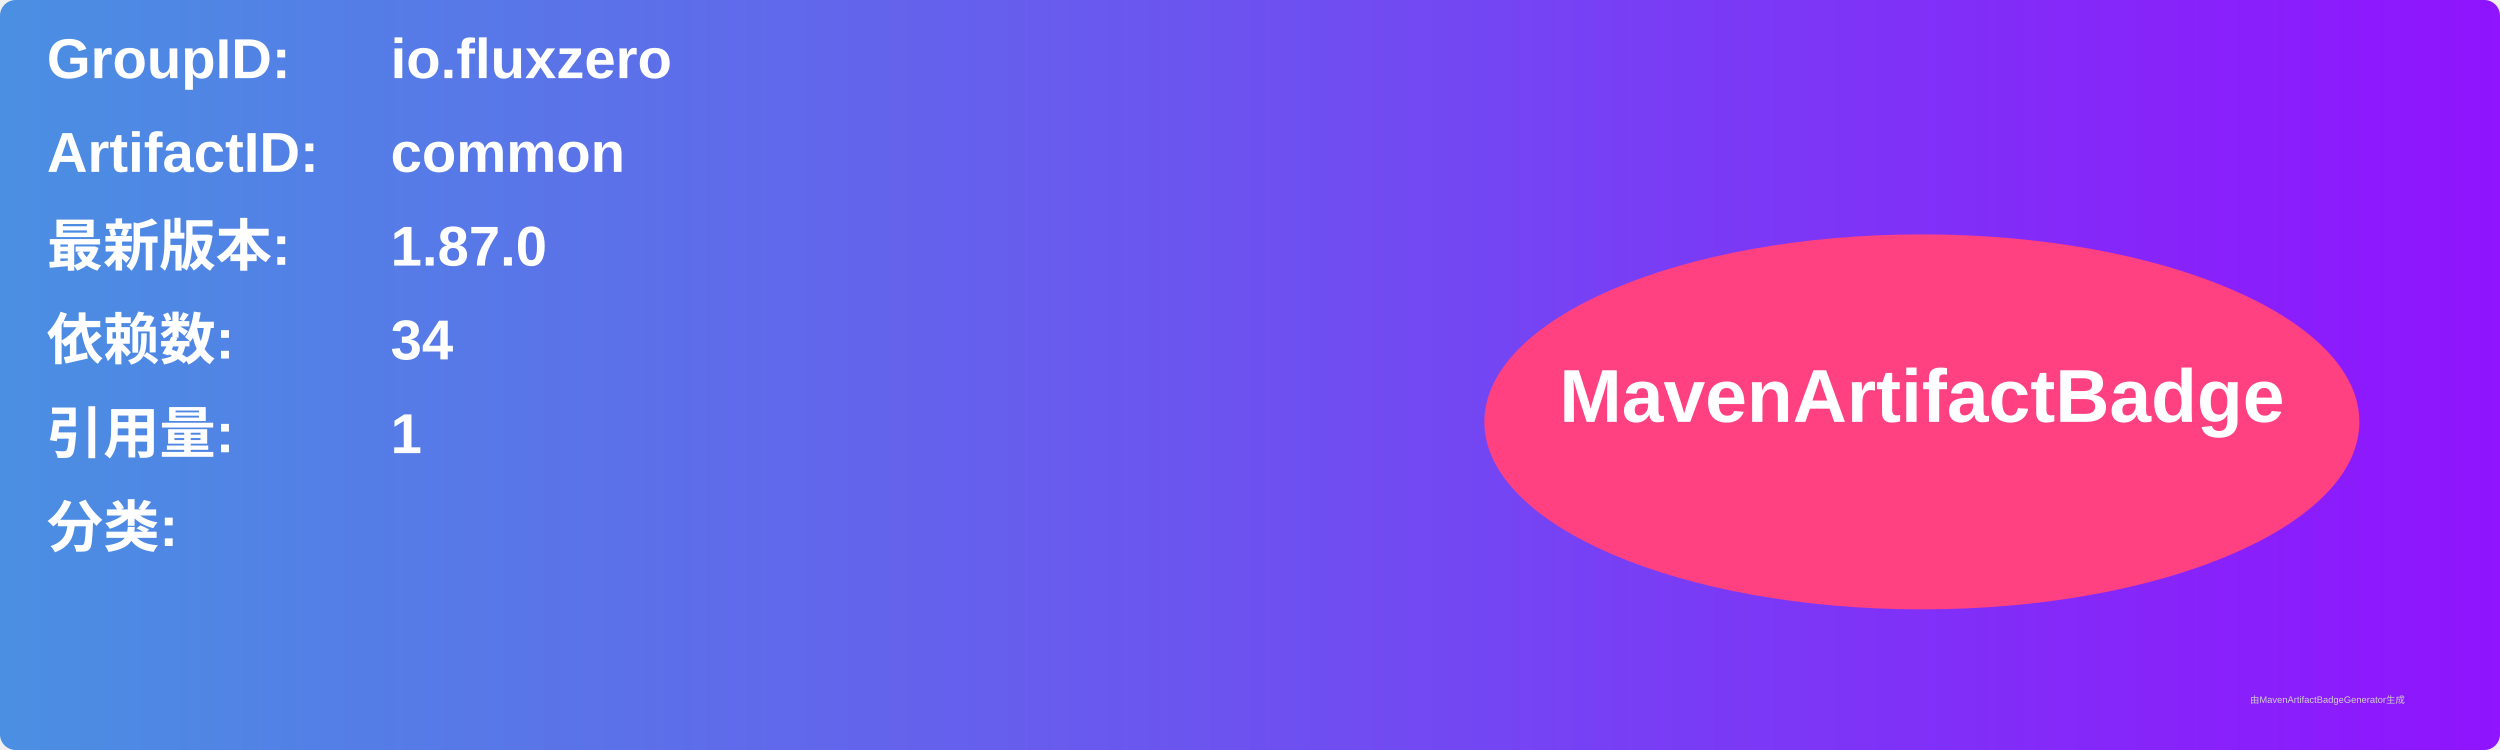
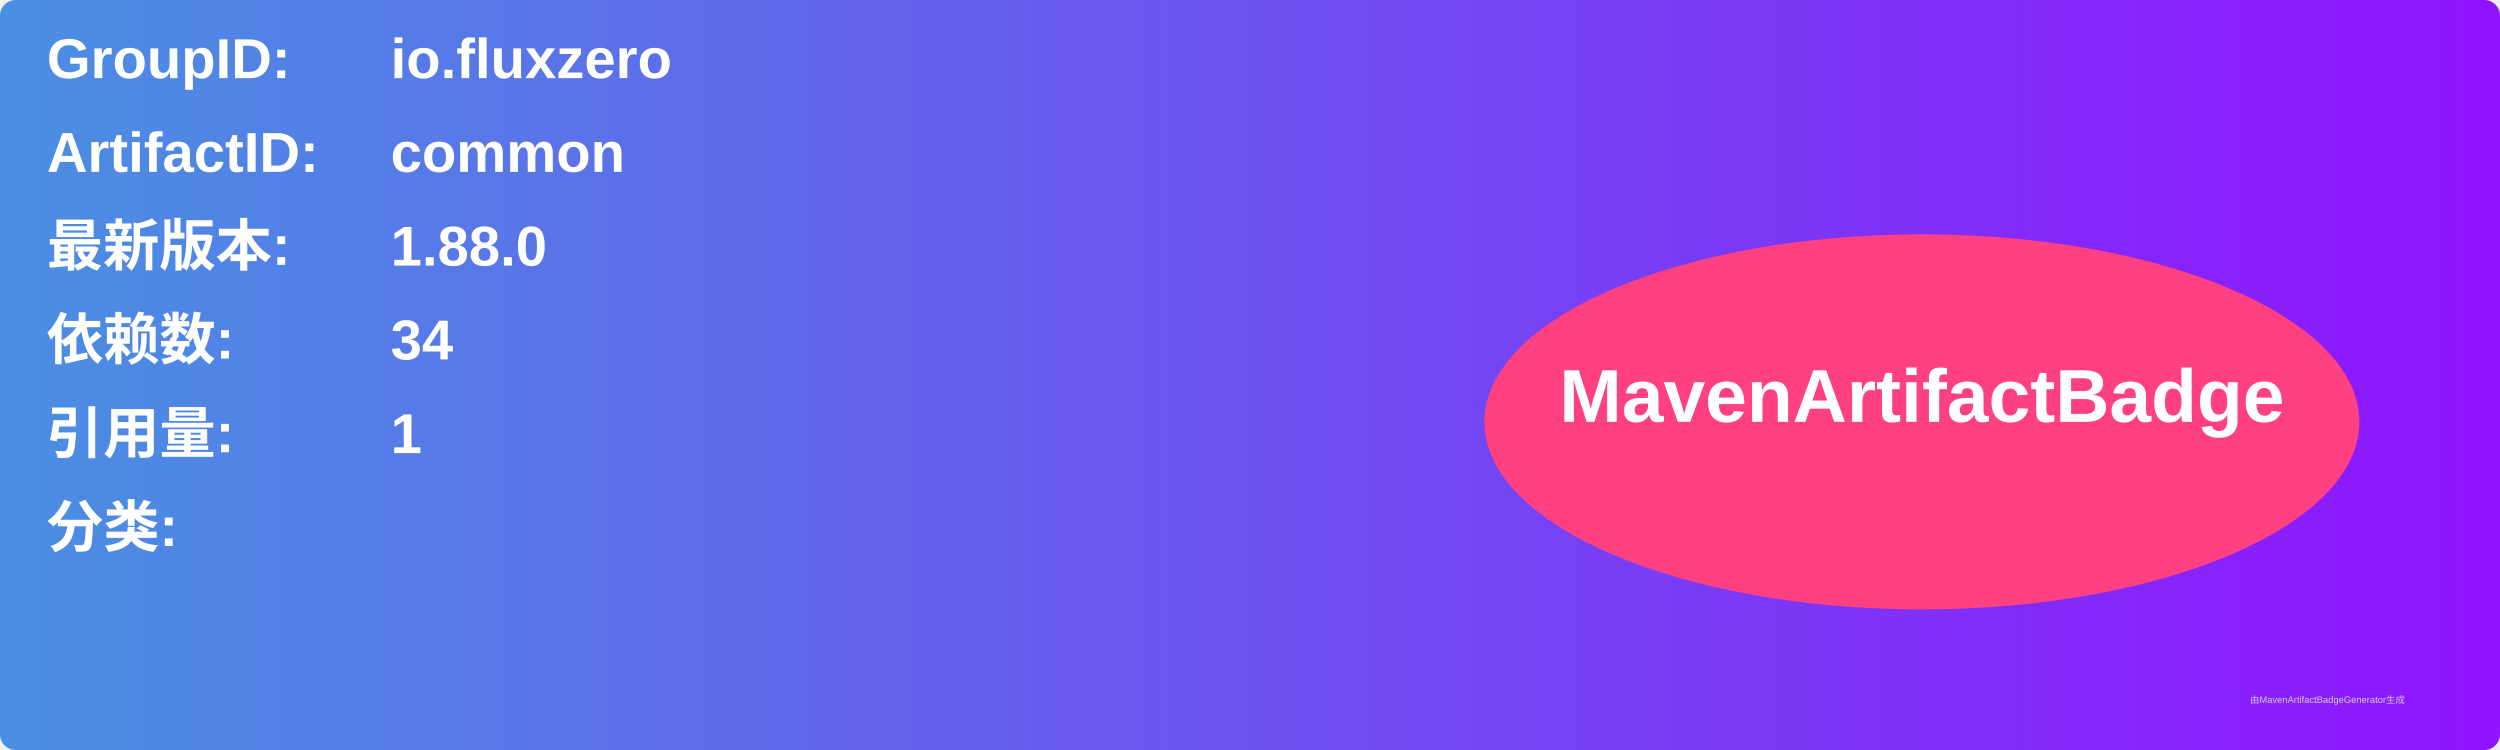
<svg xmlns="http://www.w3.org/2000/svg" width="800" height="240" viewBox="0 0 800 240">
  <linearGradient id="grad" x1="0%" y1="0%" x2="100%" y2="0%">
    <stop offset="0%" stop-color="#4a90e2" />
    <stop offset="100%" stop-color="#9013fe" />
  </linearGradient>
  <rect width="100%" height="100%" rx="5" ry="5" fill="url(#grad)" />
  <g transform="translate(15, 15)">
    <text x="0" y="10" font-family="Arial" font-size="18" fill="white" font-weight="bold" width="260">GroupID:</text>
    <text x="110" y="10" font-family="Arial" font-size="18" fill="white" font-weight="bold" width="460">io.fluxzero</text>
    <text x="0" y="40" font-family="Arial" font-size="18" fill="white" font-weight="bold" width="260">ArtifactID:</text>
    <text x="110" y="40" font-family="Arial" font-size="18" fill="white" font-weight="bold" width="460">common</text>
    <text x="0" y="70" font-family="Arial" font-size="18" fill="white" font-weight="bold">最新版本:</text>
    <text x="110" y="70" font-family="Arial" font-size="18" fill="white" font-weight="bold">
-       <tspan font-weight="bold">1.87.0</tspan>
+       <tspan font-weight="bold">1.88.0</tspan>
    </text>
    <text x="0" y="100" font-family="Arial" font-size="18" fill="white" font-weight="bold">依赖数: </text>
    <text x="110" y="100" font-family="Arial" font-size="18" fill="white">
      <tspan font-weight="bold">34</tspan>
    </text>
    <text x="0" y="130" font-family="Arial" font-size="18" fill="white" font-weight="bold">引用量: </text>
    <text x="110" y="130" font-family="Arial" font-size="18" fill="white">
      <tspan font-weight="bold">1</tspan>
    </text>
    <text x="0" y="160" font-family="Arial" font-size="18" fill="white" font-weight="bold">分类:</text>
    <text x="10" y="190" font-family="Arial" font-size="10" fill="white">
      <tspan font-weight="bold" />
    </text>
    <ellipse cx="600" cy="120" rx="140" ry="60" fill="#ff4081" />
    <text x="600" y="120" text-anchor="middle" font-family="Arial" font-size="24" fill="white" font-weight="bold">MavenArtifactBadge</text>
  </g>
  <text x="720" y="225" font-family="Arial" font-size="3" fill="#d0d0d0">由MavenArtifactBadgeGenerator生成</text>
</svg>
